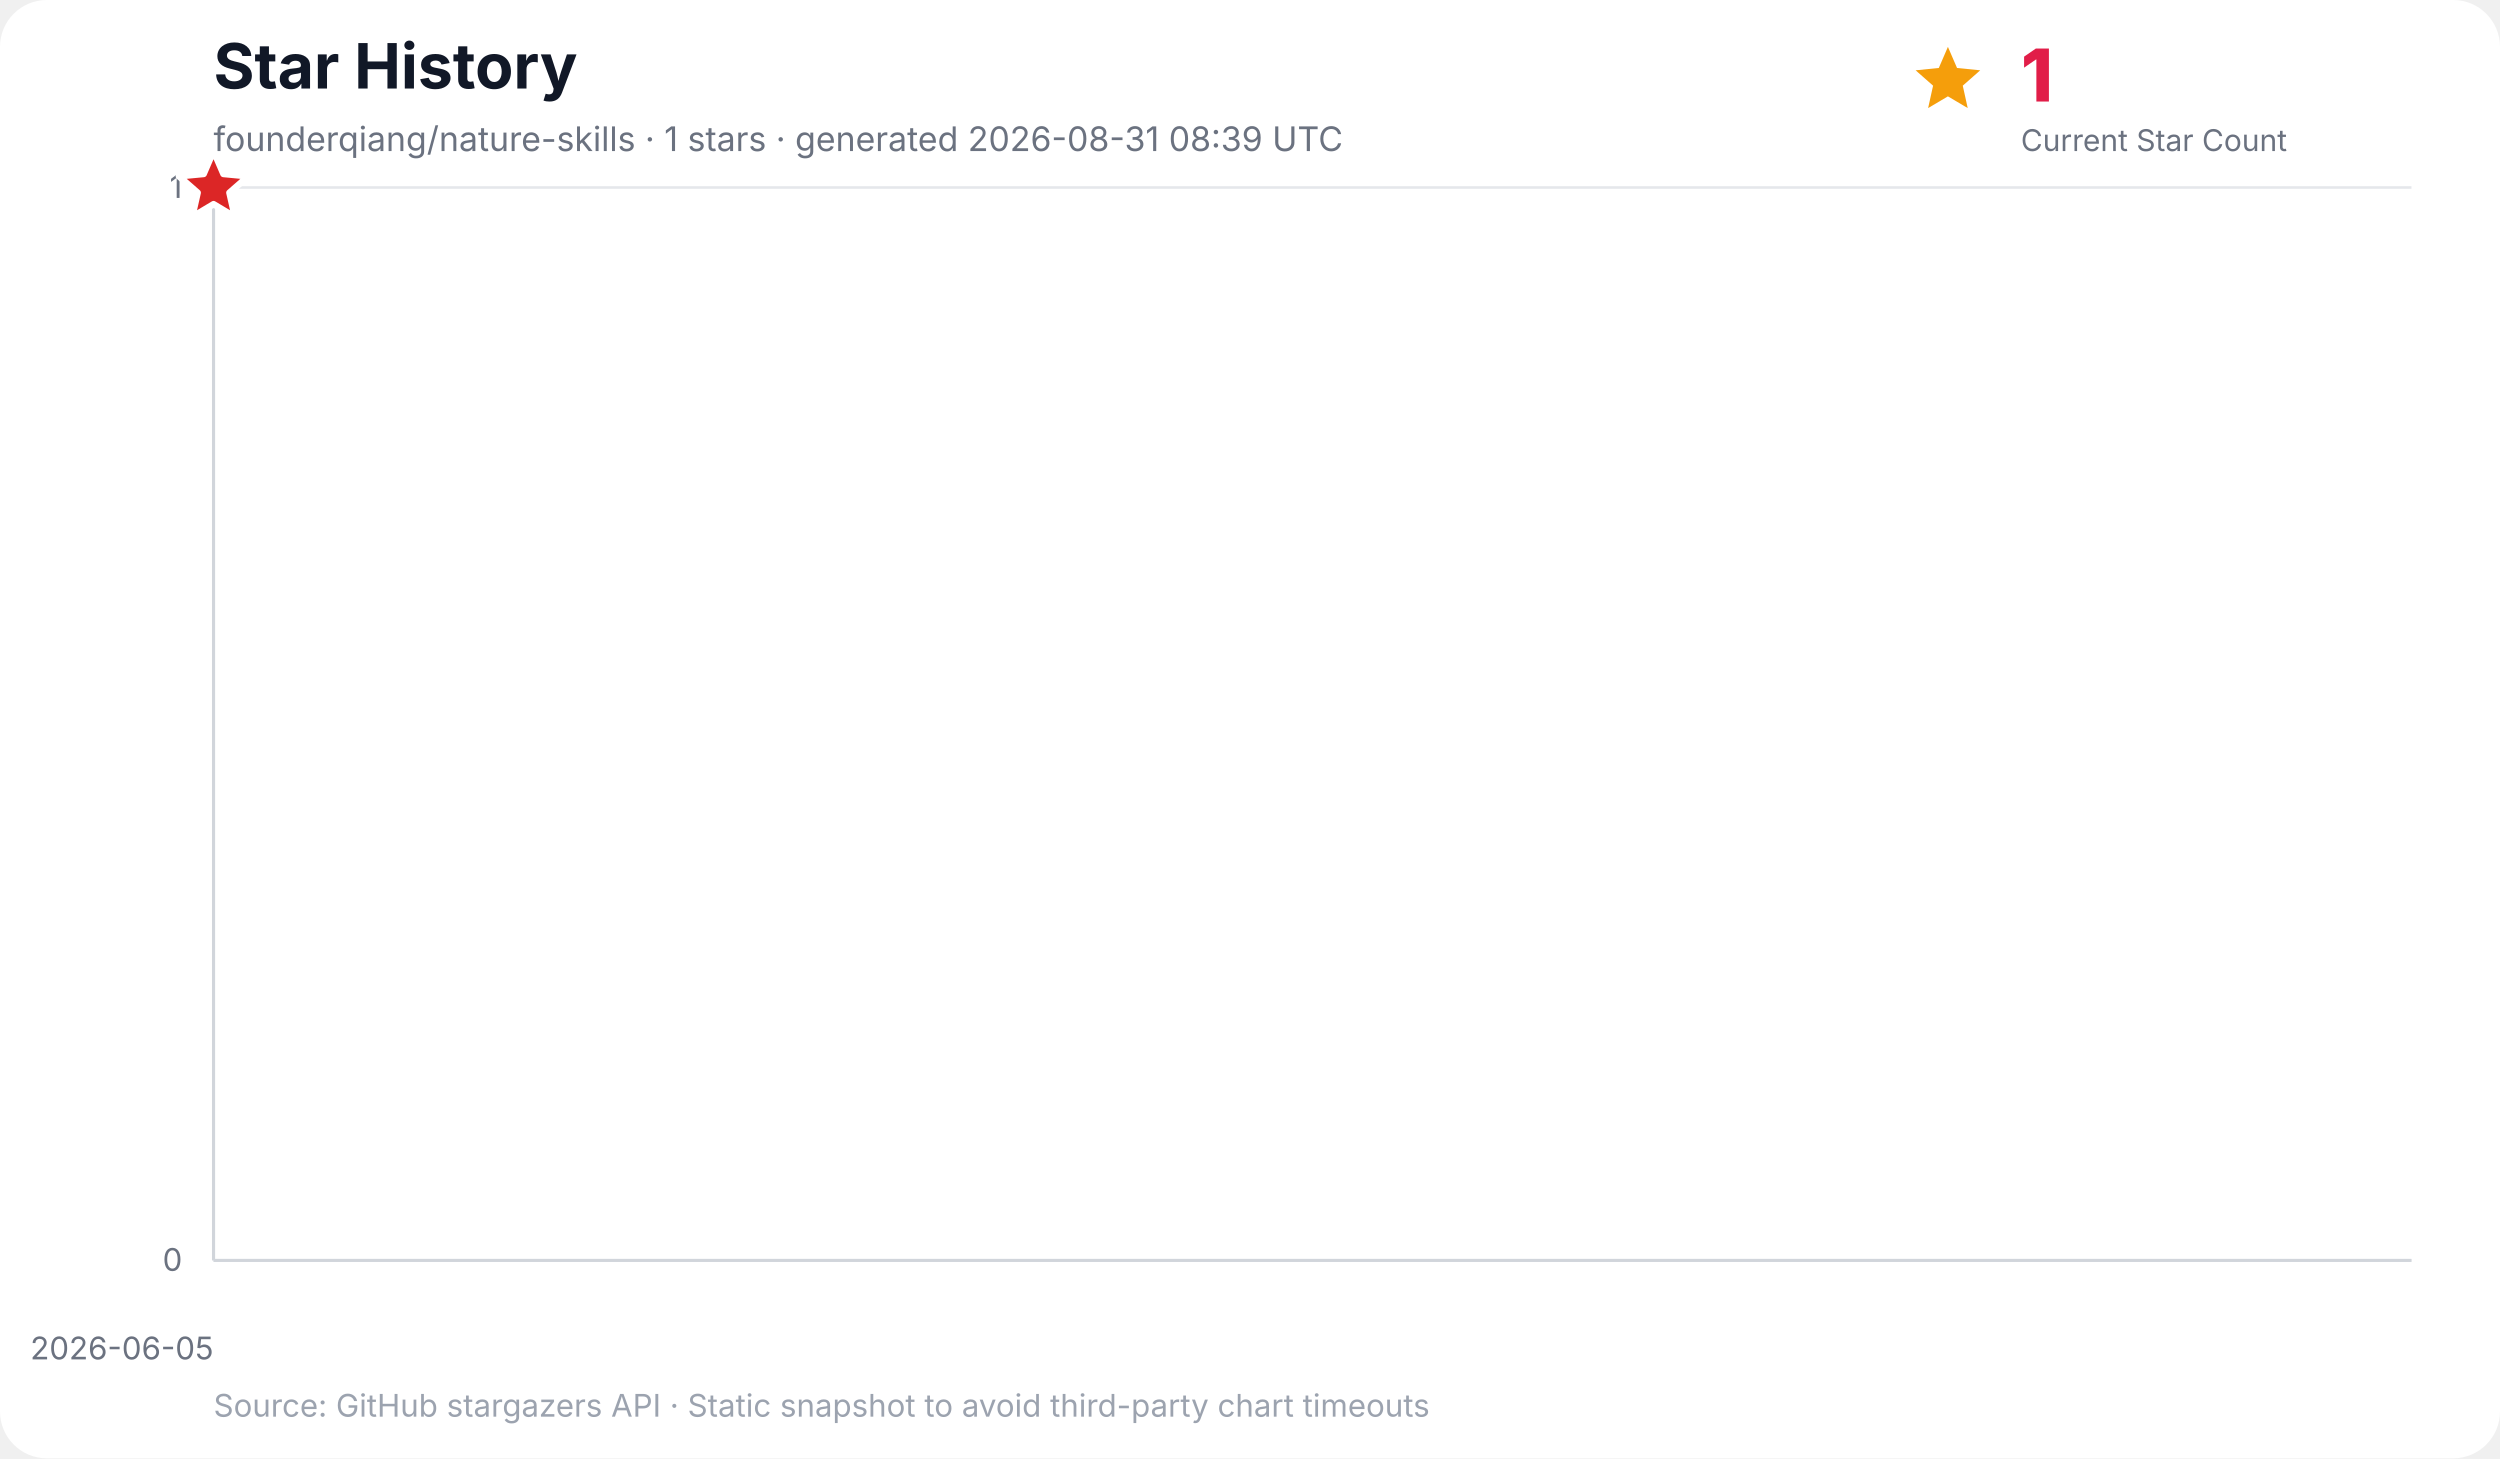
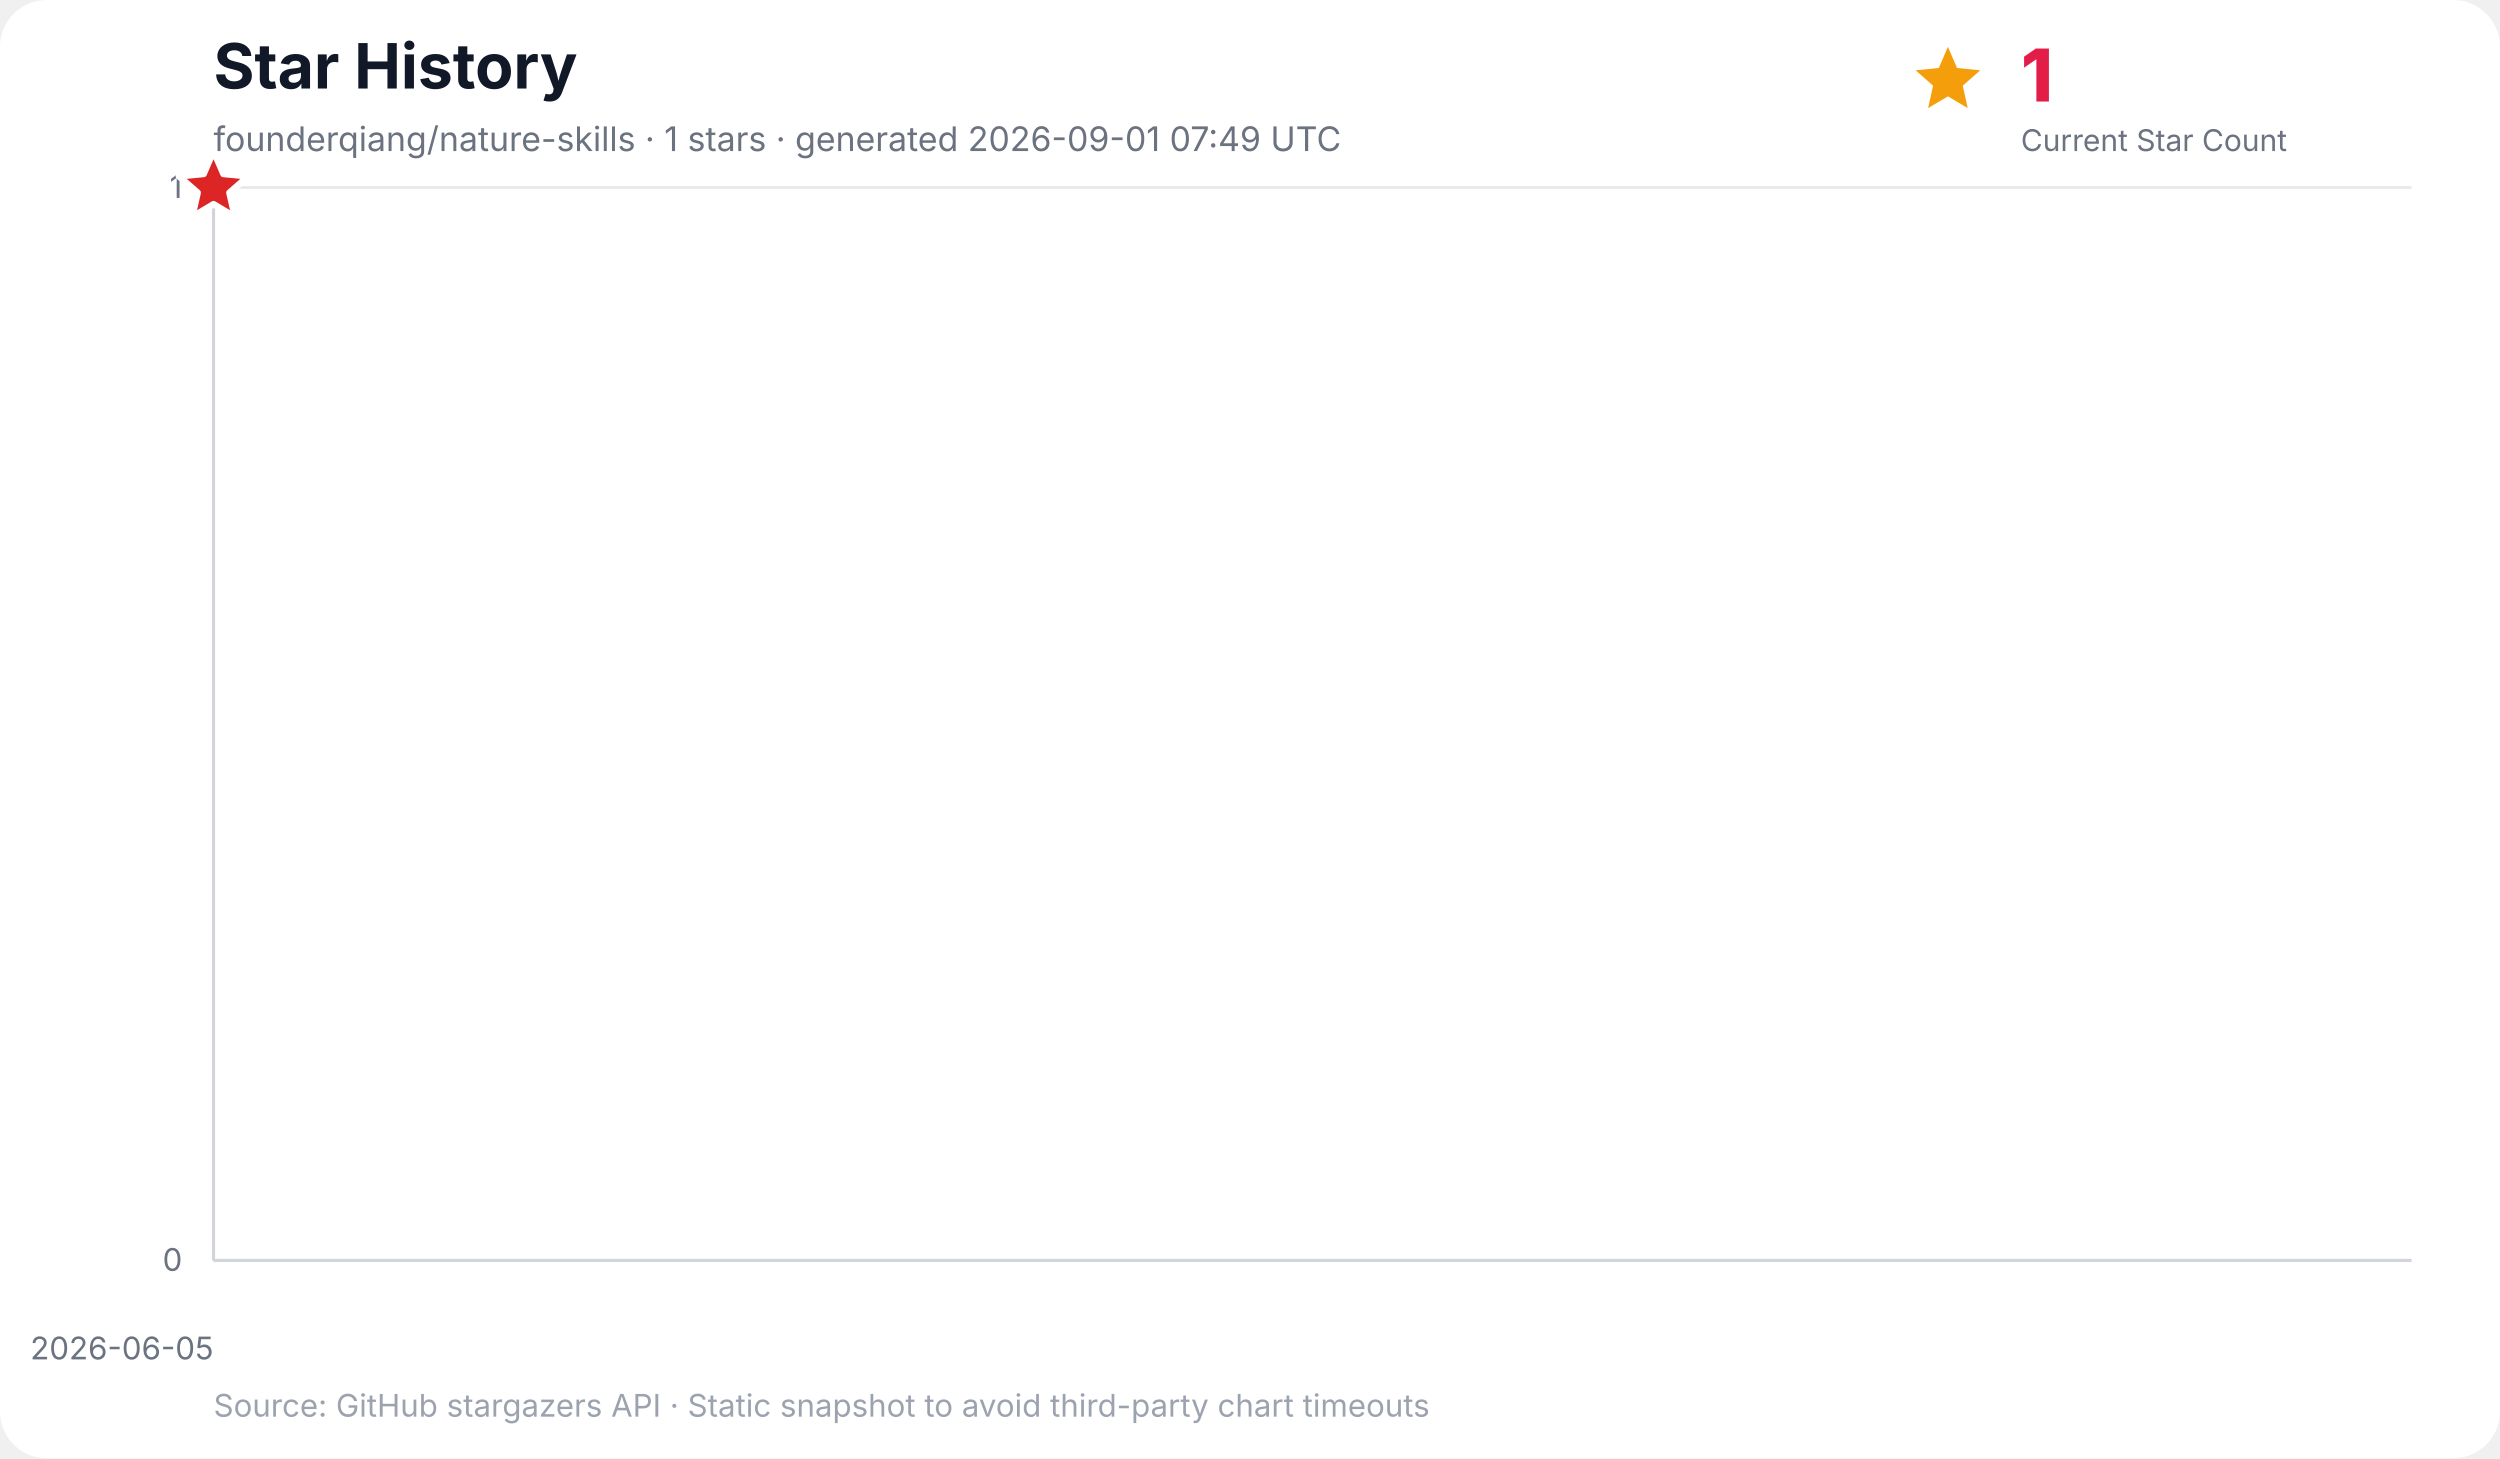
<svg xmlns="http://www.w3.org/2000/svg" width="960" height="560" viewBox="0 0 960 560" role="img" aria-labelledby="title desc">
  <rect width="100%" height="100%" rx="18" fill="#ffffff" />
  <text x="82" y="34" font-family="Inter, ui-sans-serif, system-ui, -apple-system, BlinkMacSystemFont, Segoe UI, sans-serif" font-size="24" font-weight="700" fill="#111827">Star History</text>
-   <text x="82" y="58" font-family="Inter, ui-sans-serif, system-ui, -apple-system, BlinkMacSystemFont, Segoe UI, sans-serif" font-size="13" fill="#6b7280">founderqiang/nature-skills · 1 stars · generated 2026-08-31 08:39 UTC</text>
+   <text x="82" y="58" font-family="Inter, ui-sans-serif, system-ui, -apple-system, BlinkMacSystemFont, Segoe UI, sans-serif" font-size="13" fill="#6b7280">founderqiang/nature-skills · 1 stars · generated 2026-09-01 07:49 UTC</text>
  <g data-kpi="current-star-count" role="group" aria-label="Current star count: 1" font-family="Inter, ui-sans-serif, system-ui, -apple-system, BlinkMacSystemFont, Segoe UI, sans-serif">
    <polygon data-marker="current-star-summary" points="748.0,18.0 751.5,26.1 760.4,27.0 753.7,32.9 755.6,41.5 748.0,37.0 740.4,41.5 742.3,32.9 735.6,27.0 744.5,26.1" fill="#f59e0b" />
    <text x="776" y="39" font-size="28" font-weight="800" letter-spacing="-0.5" fill="#e11d48">1</text>
    <text x="776" y="58" font-size="11.5" fill="#6b7280">Current Star Count</text>
  </g>
  <g font-family="Inter, ui-sans-serif, system-ui, -apple-system, BlinkMacSystemFont, Segoe UI, sans-serif">
    <line x1="82" y1="484.0" x2="926" y2="484.0" stroke="#e5e7eb" stroke-width="1" />
    <text x="70" y="488.0" text-anchor="end" font-size="12" fill="#6b7280">0</text>
    <line x1="82" y1="72.0" x2="926" y2="72.0" stroke="#e5e7eb" stroke-width="1" />
    <text x="70" y="76.0" text-anchor="end" font-size="12" fill="#6b7280">1</text>
    <line x1="82.0" y1="72" x2="82.0" y2="484" stroke="#f3f4f6" stroke-width="1" />
    <text x="82.0" y="522" text-anchor="end" font-size="12" fill="#6b7280">2026-06-05</text>
    <line x1="82" y1="72" x2="82" y2="484" stroke="#d1d5db" stroke-width="1.2" />
    <line x1="82" y1="484" x2="926" y2="484" stroke="#d1d5db" stroke-width="1.2" />
    <polygon points="82.0,484.0 82.0,72.0 82.0,484.0" fill="#38bdf8" opacity="0.16" />
    <polyline points="82.0,72.0" fill="none" stroke="#0284c7" stroke-width="3" stroke-linecap="round" stroke-linejoin="round" />
    <polygon data-marker="latest-star-count" points="82.0,58.0 85.8,66.8 95.3,67.7 88.1,74.0 90.2,83.3 82.0,78.4 73.8,83.3 75.9,74.0 68.7,67.7 78.2,66.8" fill="#dc2626" stroke="#ffffff" stroke-width="2.5" stroke-linejoin="round" />
    <text x="82" y="544" font-size="12" fill="#9ca3af">Source: GitHub stargazers API · Static snapshot to avoid third-party chart timeouts</text>
  </g>
</svg>
